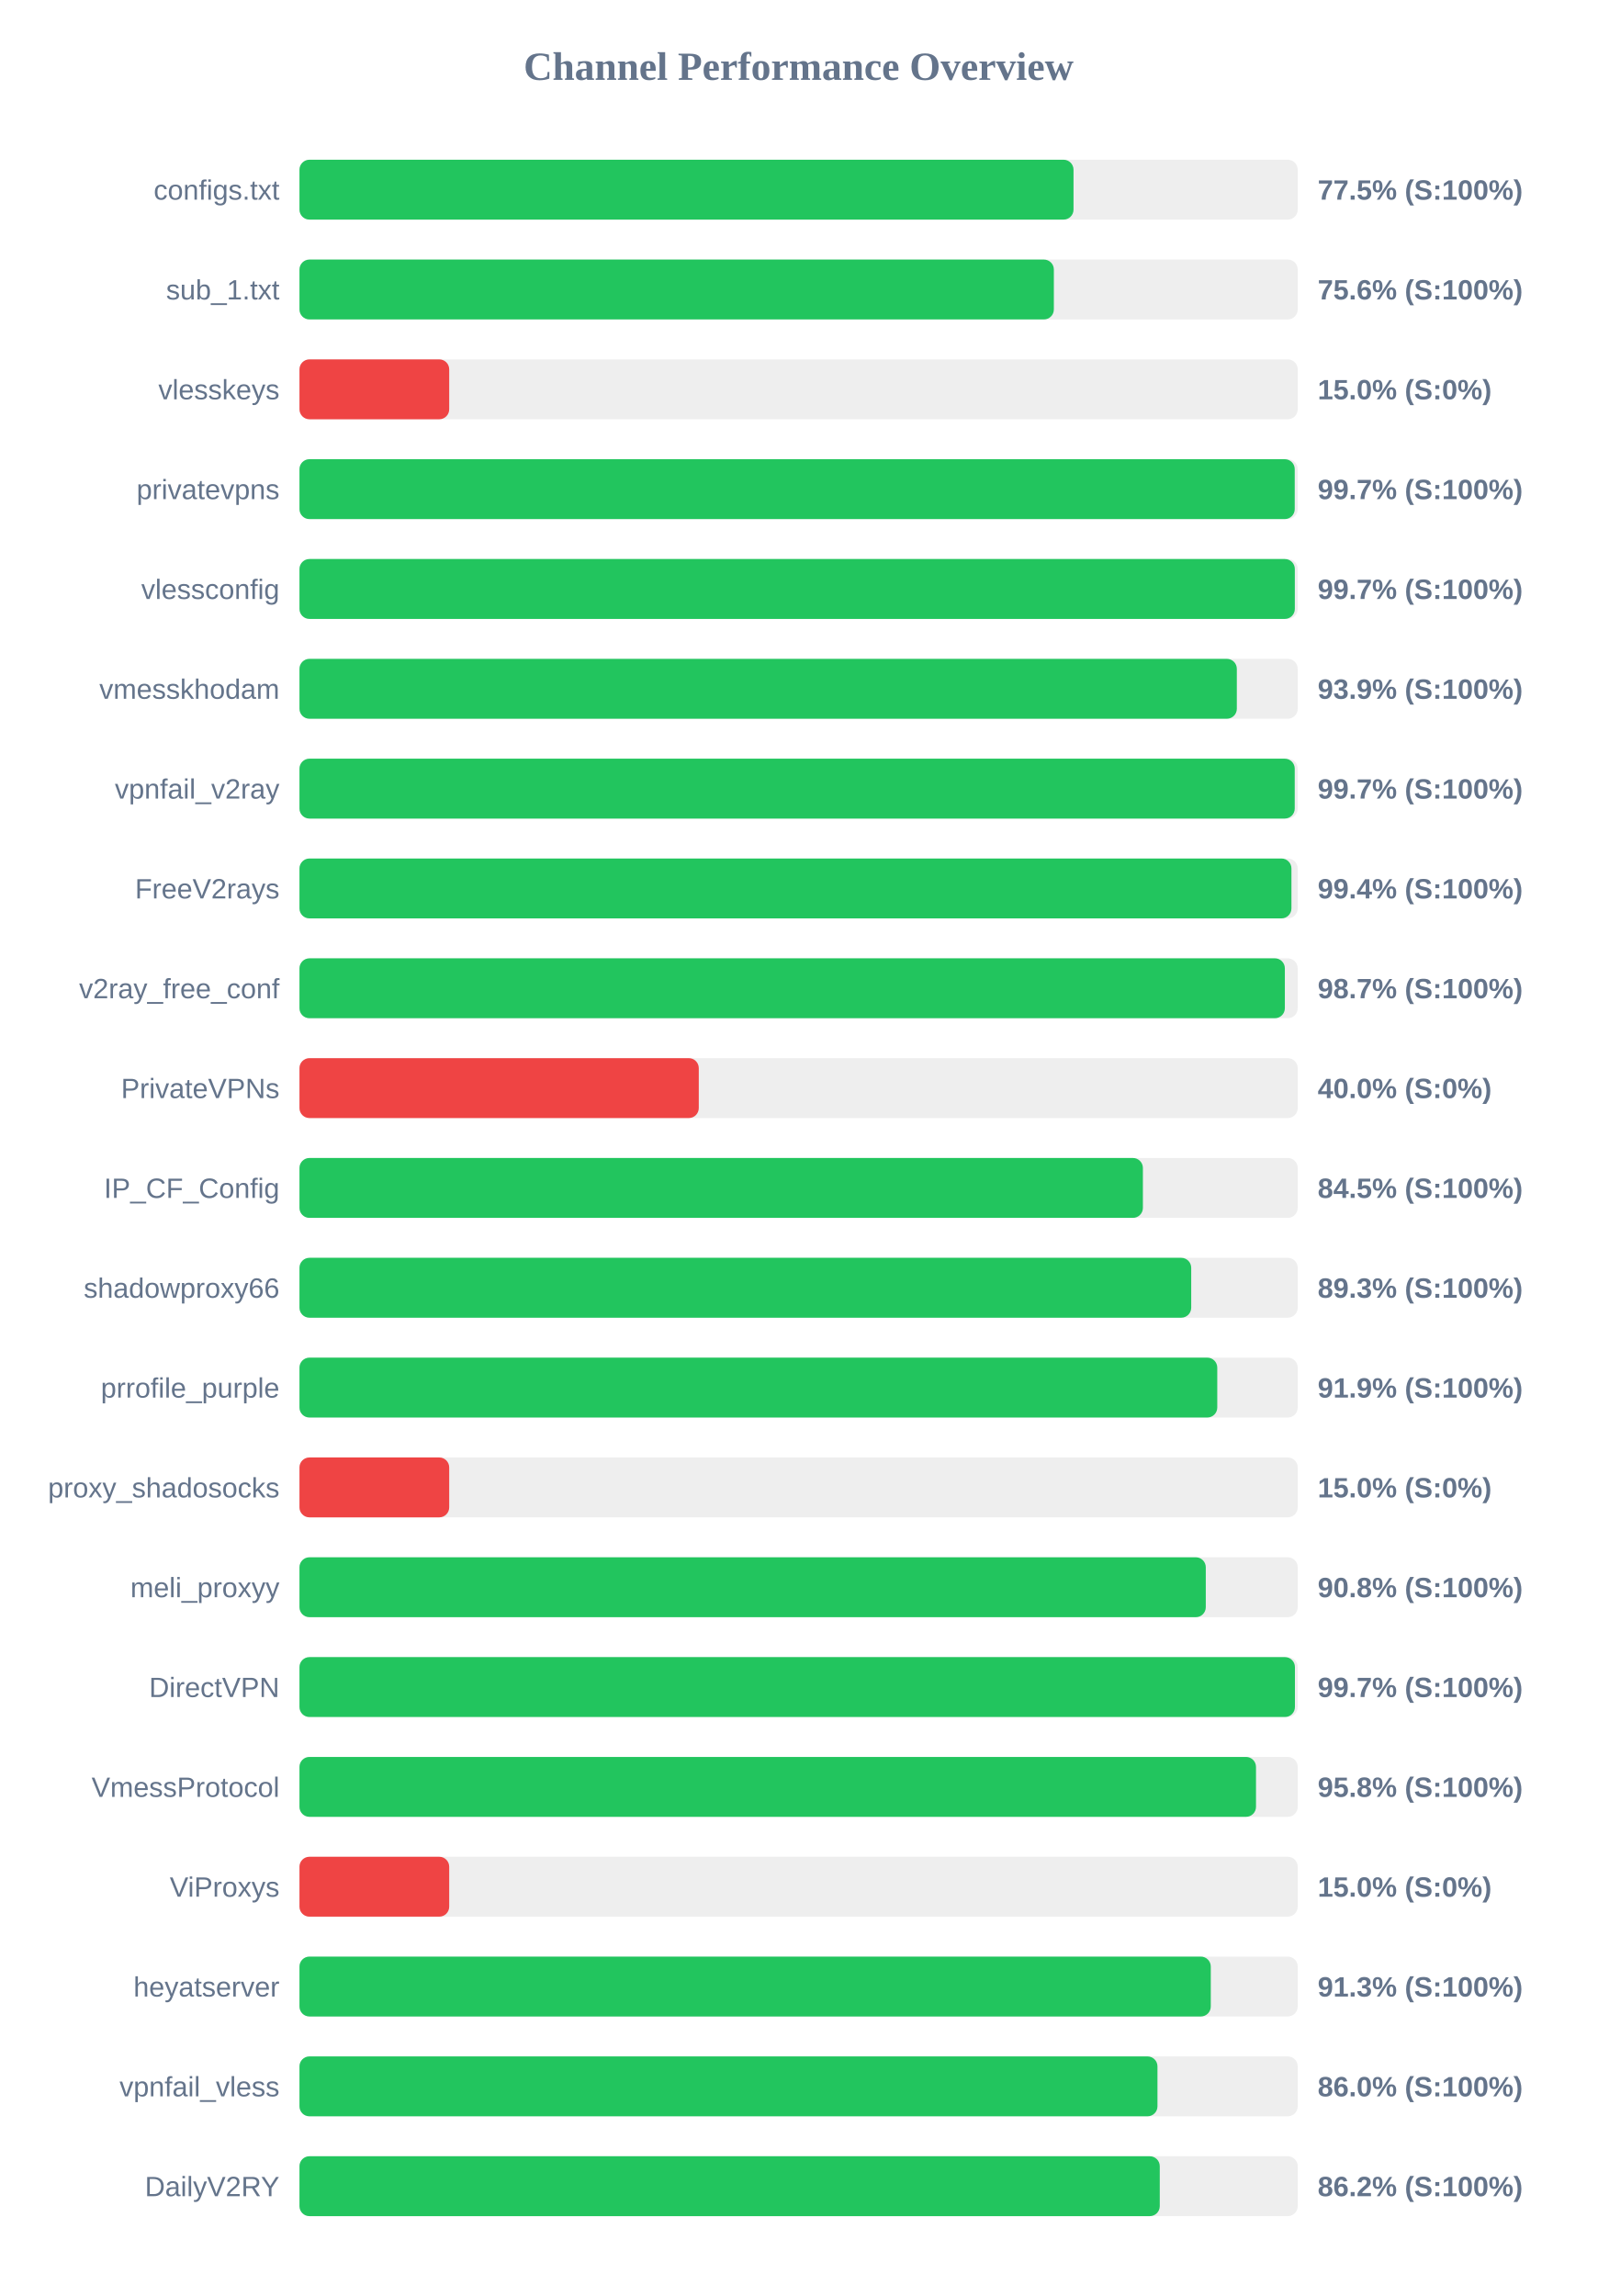
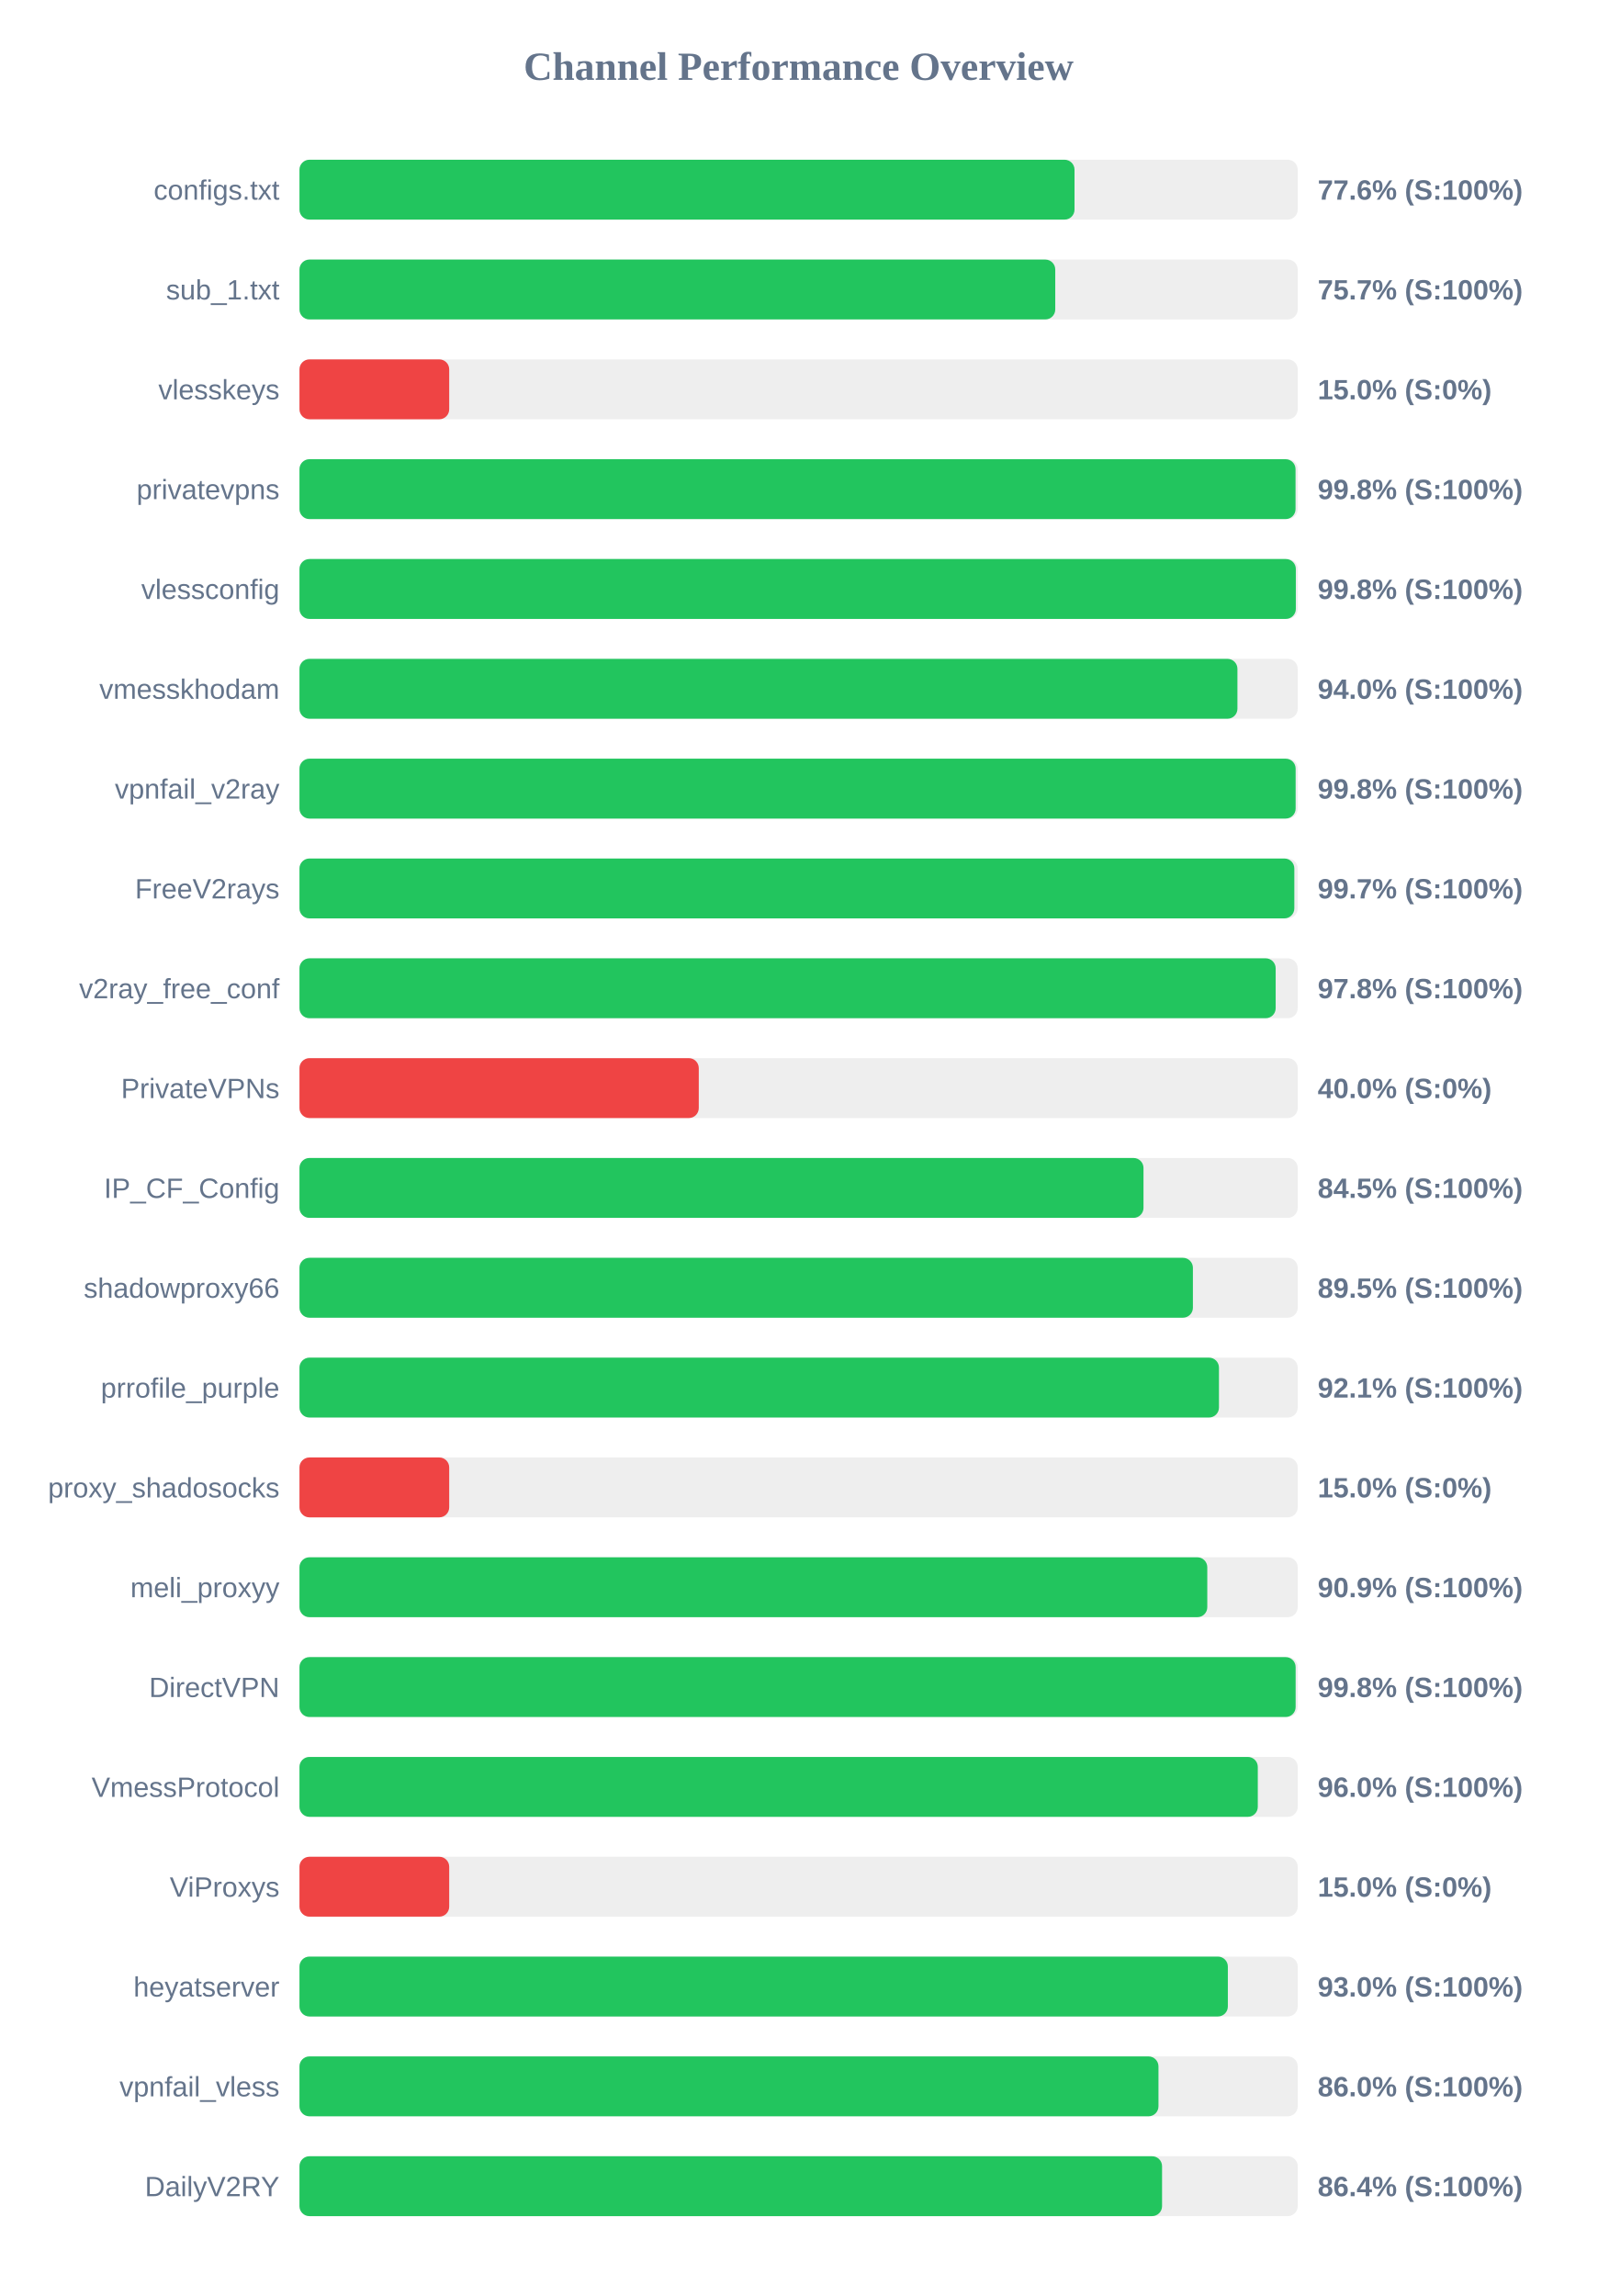
<svg xmlns="http://www.w3.org/2000/svg" width="800" height="1150" version="1.1">
  <style>
        .row { font: 14px Arial; fill: #64748b; }
        .score { font: bold 14px Arial; fill: #64748b; }
    </style>
  <text x="400" y="40" text-anchor="middle" font-size="20px" font-weight="bold" fill="#64748b">Channel Performance Overview</text>
  <rect x="150" y="80" width="500" height="30" fill="#eee" rx="5" />
-   <rect x="150" y="80" width="387.7" height="30" fill="#22c55e" rx="5" />
+   <rect x="150" y="80" width="388.2" height="30" fill="#22c55e" rx="5" />
  <text x="140" y="100" text-anchor="end" class="row">configs.txt</text>
-   <text x="660" y="100" text-anchor="start" class="score">77.5% (S:100%)</text>
+   <text x="660" y="100" text-anchor="start" class="score">77.6% (S:100%)</text>
  <rect x="150" y="130" width="500" height="30" fill="#eee" rx="5" />
-   <rect x="150" y="130" width="377.85" height="30" fill="#22c55e" rx="5" />
+   <rect x="150" y="130" width="378.55" height="30" fill="#22c55e" rx="5" />
  <text x="140" y="150" text-anchor="end" class="row">sub_1.txt</text>
-   <text x="660" y="150" text-anchor="start" class="score">75.6% (S:100%)</text>
+   <text x="660" y="150" text-anchor="start" class="score">75.7% (S:100%)</text>
  <rect x="150" y="180" width="500" height="30" fill="#eee" rx="5" />
  <rect x="150" y="180" width="75.0" height="30" fill="#ef4444" rx="5" />
  <text x="140" y="200" text-anchor="end" class="row">vlesskeys</text>
  <text x="660" y="200" text-anchor="start" class="score">15.0% (S:0%)</text>
  <rect x="150" y="230" width="500" height="30" fill="#eee" rx="5" />
-   <rect x="150" y="230" width="498.5" height="30" fill="#22c55e" rx="5" />
+   <rect x="150" y="230" width="498.9" height="30" fill="#22c55e" rx="5" />
  <text x="140" y="250" text-anchor="end" class="row">privatevpns</text>
-   <text x="660" y="250" text-anchor="start" class="score">99.7% (S:100%)</text>
+   <text x="660" y="250" text-anchor="start" class="score">99.8% (S:100%)</text>
  <rect x="150" y="280" width="500" height="30" fill="#eee" rx="5" />
-   <rect x="150" y="280" width="498.55" height="30" fill="#22c55e" rx="5" />
+   <rect x="150" y="280" width="499.05" height="30" fill="#22c55e" rx="5" />
  <text x="140" y="300" text-anchor="end" class="row">vlessconfig</text>
-   <text x="660" y="300" text-anchor="start" class="score">99.7% (S:100%)</text>
+   <text x="660" y="300" text-anchor="start" class="score">99.8% (S:100%)</text>
  <rect x="150" y="330" width="500" height="30" fill="#eee" rx="5" />
-   <rect x="150" y="330" width="469.5" height="30" fill="#22c55e" rx="5" />
+   <rect x="150" y="330" width="469.8" height="30" fill="#22c55e" rx="5" />
  <text x="140" y="350" text-anchor="end" class="row">vmesskhodam</text>
-   <text x="660" y="350" text-anchor="start" class="score">93.9% (S:100%)</text>
+   <text x="660" y="350" text-anchor="start" class="score">94.0% (S:100%)</text>
  <rect x="150" y="380" width="500" height="30" fill="#eee" rx="5" />
-   <rect x="150" y="380" width="498.5" height="30" fill="#22c55e" rx="5" />
+   <rect x="150" y="380" width="498.95" height="30" fill="#22c55e" rx="5" />
  <text x="140" y="400" text-anchor="end" class="row">vpnfail_v2ray</text>
-   <text x="660" y="400" text-anchor="start" class="score">99.7% (S:100%)</text>
+   <text x="660" y="400" text-anchor="start" class="score">99.8% (S:100%)</text>
  <rect x="150" y="430" width="500" height="30" fill="#eee" rx="5" />
-   <rect x="150" y="430" width="496.85" height="30" fill="#22c55e" rx="5" />
+   <rect x="150" y="430" width="498.3" height="30" fill="#22c55e" rx="5" />
  <text x="140" y="450" text-anchor="end" class="row">FreeV2rays</text>
-   <text x="660" y="450" text-anchor="start" class="score">99.4% (S:100%)</text>
+   <text x="660" y="450" text-anchor="start" class="score">99.7% (S:100%)</text>
  <rect x="150" y="480" width="500" height="30" fill="#eee" rx="5" />
-   <rect x="150" y="480" width="493.55" height="30" fill="#22c55e" rx="5" />
+   <rect x="150" y="480" width="488.95" height="30" fill="#22c55e" rx="5" />
  <text x="140" y="500" text-anchor="end" class="row">v2ray_free_conf</text>
-   <text x="660" y="500" text-anchor="start" class="score">98.7% (S:100%)</text>
+   <text x="660" y="500" text-anchor="start" class="score">97.8% (S:100%)</text>
  <rect x="150" y="530" width="500" height="30" fill="#eee" rx="5" />
  <rect x="150" y="530" width="200.0" height="30" fill="#ef4444" rx="5" />
  <text x="140" y="550" text-anchor="end" class="row">PrivateVPNs</text>
  <text x="660" y="550" text-anchor="start" class="score">40.0% (S:0%)</text>
  <rect x="150" y="580" width="500" height="30" fill="#eee" rx="5" />
-   <rect x="150" y="580" width="422.45" height="30" fill="#22c55e" rx="5" />
+   <rect x="150" y="580" width="422.75" height="30" fill="#22c55e" rx="5" />
  <text x="140" y="600" text-anchor="end" class="row">IP_CF_Config</text>
  <text x="660" y="600" text-anchor="start" class="score">84.5% (S:100%)</text>
  <rect x="150" y="630" width="500" height="30" fill="#eee" rx="5" />
-   <rect x="150" y="630" width="446.65" height="30" fill="#22c55e" rx="5" />
+   <rect x="150" y="630" width="447.5" height="30" fill="#22c55e" rx="5" />
  <text x="140" y="650" text-anchor="end" class="row">shadowproxy66</text>
-   <text x="660" y="650" text-anchor="start" class="score">89.3% (S:100%)</text>
+   <text x="660" y="650" text-anchor="start" class="score">89.5% (S:100%)</text>
  <rect x="150" y="680" width="500" height="30" fill="#eee" rx="5" />
-   <rect x="150" y="680" width="459.7" height="30" fill="#22c55e" rx="5" />
+   <rect x="150" y="680" width="460.55" height="30" fill="#22c55e" rx="5" />
  <text x="140" y="700" text-anchor="end" class="row">prrofile_purple</text>
-   <text x="660" y="700" text-anchor="start" class="score">91.9% (S:100%)</text>
+   <text x="660" y="700" text-anchor="start" class="score">92.1% (S:100%)</text>
  <rect x="150" y="730" width="500" height="30" fill="#eee" rx="5" />
  <rect x="150" y="730" width="75.0" height="30" fill="#ef4444" rx="5" />
  <text x="140" y="750" text-anchor="end" class="row">proxy_shadosocks</text>
  <text x="660" y="750" text-anchor="start" class="score">15.0% (S:0%)</text>
  <rect x="150" y="780" width="500" height="30" fill="#eee" rx="5" />
-   <rect x="150" y="780" width="453.95" height="30" fill="#22c55e" rx="5" />
+   <rect x="150" y="780" width="454.7" height="30" fill="#22c55e" rx="5" />
  <text x="140" y="800" text-anchor="end" class="row">meli_proxyy</text>
-   <text x="660" y="800" text-anchor="start" class="score">90.8% (S:100%)</text>
+   <text x="660" y="800" text-anchor="start" class="score">90.9% (S:100%)</text>
  <rect x="150" y="830" width="500" height="30" fill="#eee" rx="5" />
-   <rect x="150" y="830" width="498.6" height="30" fill="#22c55e" rx="5" />
+   <rect x="150" y="830" width="498.95" height="30" fill="#22c55e" rx="5" />
  <text x="140" y="850" text-anchor="end" class="row">DirectVPN</text>
-   <text x="660" y="850" text-anchor="start" class="score">99.7% (S:100%)</text>
+   <text x="660" y="850" text-anchor="start" class="score">99.8% (S:100%)</text>
  <rect x="150" y="880" width="500" height="30" fill="#eee" rx="5" />
-   <rect x="150" y="880" width="479.1" height="30" fill="#22c55e" rx="5" />
+   <rect x="150" y="880" width="480.0" height="30" fill="#22c55e" rx="5" />
  <text x="140" y="900" text-anchor="end" class="row">VmessProtocol</text>
-   <text x="660" y="900" text-anchor="start" class="score">95.8% (S:100%)</text>
+   <text x="660" y="900" text-anchor="start" class="score">96.0% (S:100%)</text>
  <rect x="150" y="930" width="500" height="30" fill="#eee" rx="5" />
  <rect x="150" y="930" width="75.0" height="30" fill="#ef4444" rx="5" />
  <text x="140" y="950" text-anchor="end" class="row">ViProxys</text>
  <text x="660" y="950" text-anchor="start" class="score">15.0% (S:0%)</text>
  <rect x="150" y="980" width="500" height="30" fill="#eee" rx="5" />
-   <rect x="150" y="980" width="456.45" height="30" fill="#22c55e" rx="5" />
+   <rect x="150" y="980" width="465.0" height="30" fill="#22c55e" rx="5" />
  <text x="140" y="1000" text-anchor="end" class="row">heyatserver</text>
-   <text x="660" y="1000" text-anchor="start" class="score">91.3% (S:100%)</text>
+   <text x="660" y="1000" text-anchor="start" class="score">93.0% (S:100%)</text>
  <rect x="150" y="1030" width="500" height="30" fill="#eee" rx="5" />
-   <rect x="150" y="1030" width="429.75" height="30" fill="#22c55e" rx="5" />
+   <rect x="150" y="1030" width="430.25" height="30" fill="#22c55e" rx="5" />
  <text x="140" y="1050" text-anchor="end" class="row">vpnfail_vless</text>
  <text x="660" y="1050" text-anchor="start" class="score">86.0% (S:100%)</text>
  <rect x="150" y="1080" width="500" height="30" fill="#eee" rx="5" />
-   <rect x="150" y="1080" width="430.9" height="30" fill="#22c55e" rx="5" />
+   <rect x="150" y="1080" width="432.05" height="30" fill="#22c55e" rx="5" />
  <text x="140" y="1100" text-anchor="end" class="row">DailyV2RY</text>
-   <text x="660" y="1100" text-anchor="start" class="score">86.2% (S:100%)</text>
+   <text x="660" y="1100" text-anchor="start" class="score">86.4% (S:100%)</text>
</svg>
